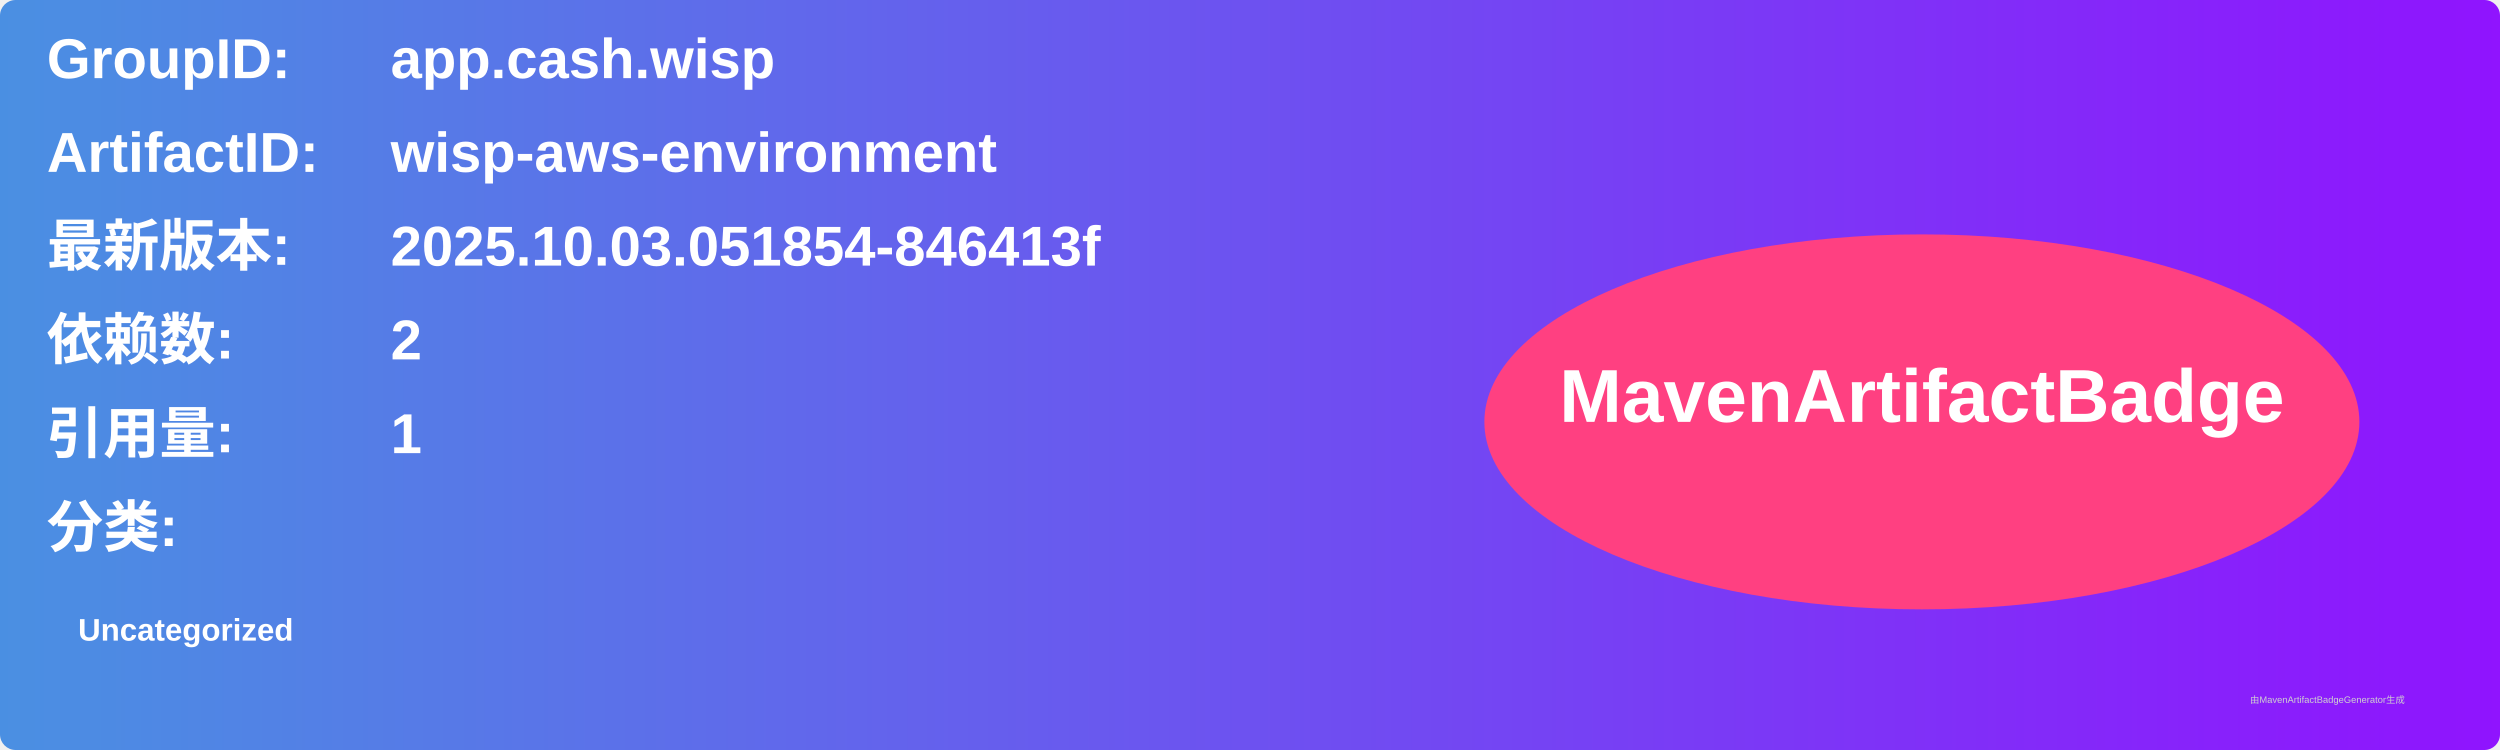
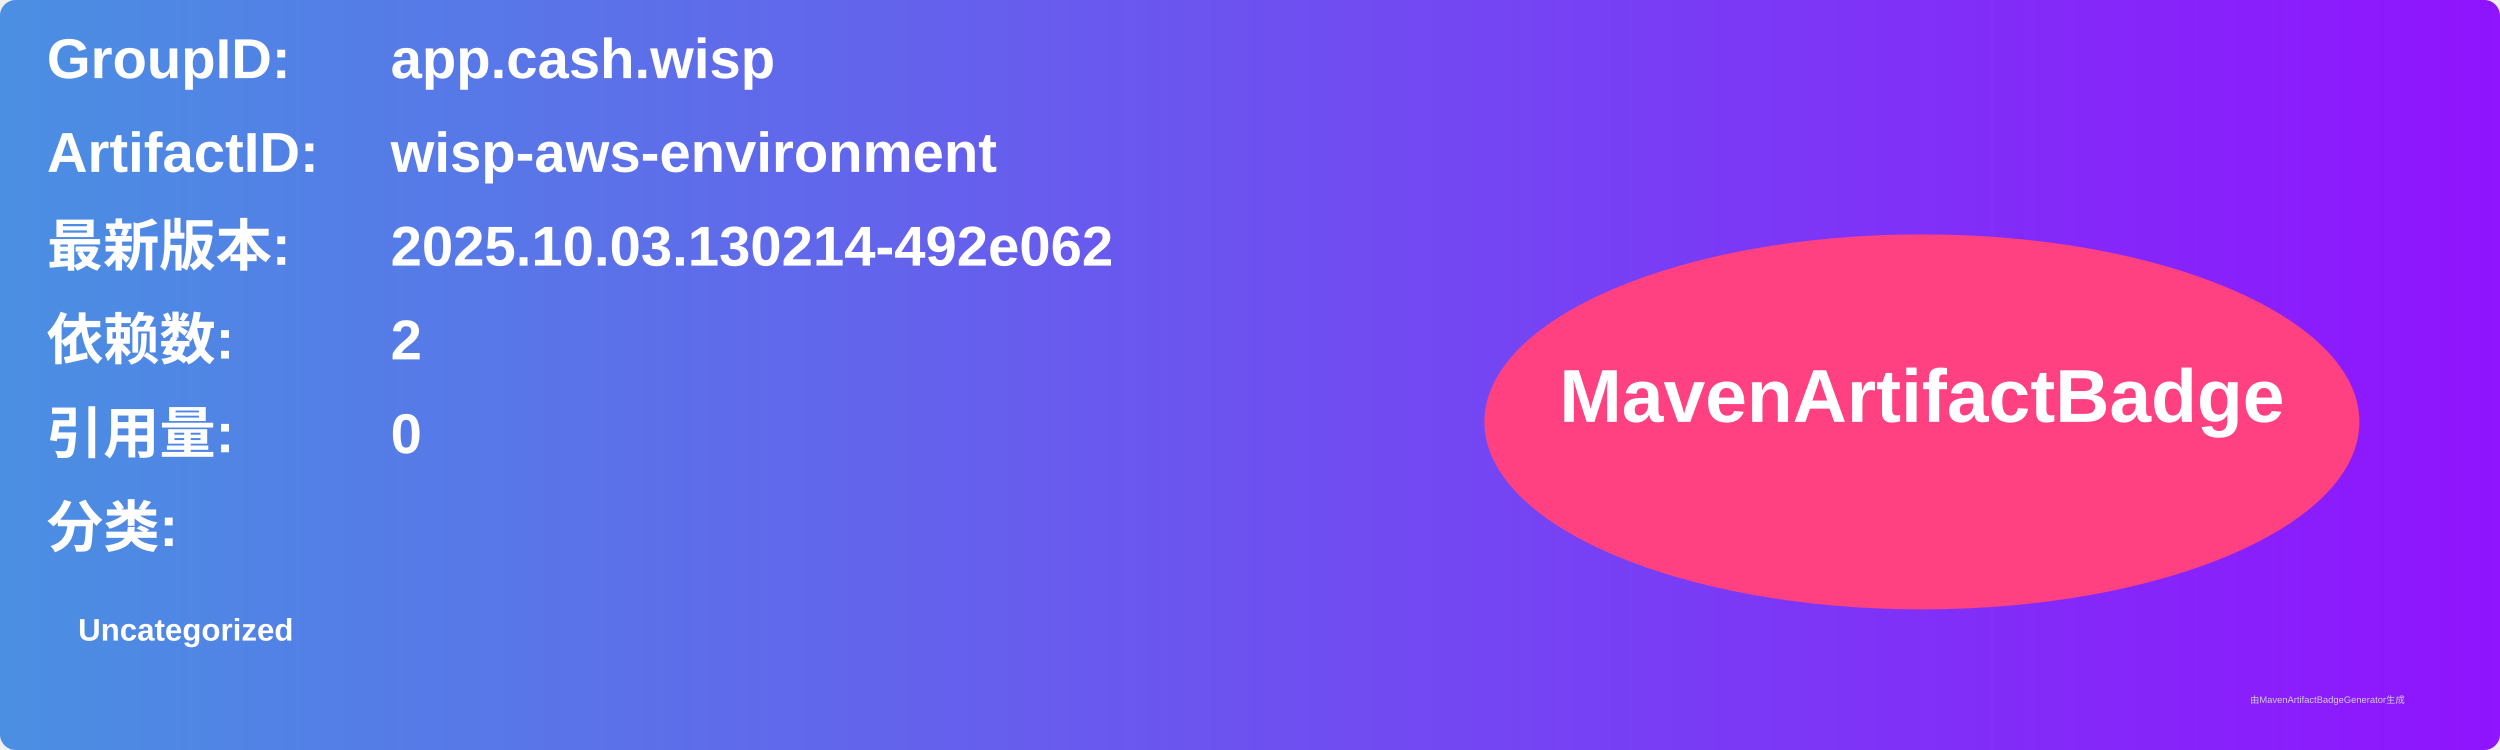
<svg xmlns="http://www.w3.org/2000/svg" width="800" height="240" viewBox="0 0 800 240">
  <linearGradient id="grad" x1="0%" y1="0%" x2="100%" y2="0%">
    <stop offset="0%" stop-color="#4a90e2" />
    <stop offset="100%" stop-color="#9013fe" />
  </linearGradient>
  <rect width="100%" height="100%" rx="5" ry="5" fill="url(#grad)" />
  <g transform="translate(15, 15)">
    <text x="0" y="10" font-family="Arial" font-size="18" fill="white" font-weight="bold" width="260">GroupID:</text>
    <text x="110" y="10" font-family="Arial" font-size="18" fill="white" font-weight="bold" width="460">app.cash.wisp</text>
    <text x="0" y="40" font-family="Arial" font-size="18" fill="white" font-weight="bold" width="260">ArtifactID:</text>
    <text x="110" y="40" font-family="Arial" font-size="18" fill="white" font-weight="bold" width="460">wisp-aws-environment</text>
    <text x="0" y="70" font-family="Arial" font-size="18" fill="white" font-weight="bold">最新版本:</text>
    <text x="110" y="70" font-family="Arial" font-size="18" fill="white" font-weight="bold">
-       <tspan font-weight="bold">2025.10.03.051854-846413f</tspan>
+       <tspan font-weight="bold">2025.10.03.130214-492e062</tspan>
    </text>
    <text x="0" y="100" font-family="Arial" font-size="18" fill="white" font-weight="bold">依赖数: </text>
    <text x="110" y="100" font-family="Arial" font-size="18" fill="white">
      <tspan font-weight="bold">2</tspan>
    </text>
    <text x="0" y="130" font-family="Arial" font-size="18" fill="white" font-weight="bold">引用量: </text>
    <text x="110" y="130" font-family="Arial" font-size="18" fill="white">
-       <tspan font-weight="bold">1</tspan>
+       <tspan font-weight="bold">0</tspan>
    </text>
    <text x="0" y="160" font-family="Arial" font-size="18" fill="white" font-weight="bold">分类:</text>
    <text x="10" y="190" font-family="Arial" font-size="10" fill="white">
      <tspan font-weight="bold">Uncategorized</tspan>
    </text>
    <ellipse cx="600" cy="120" rx="140" ry="60" fill="#ff4081" />
    <text x="600" y="120" text-anchor="middle" font-family="Arial" font-size="24" fill="white" font-weight="bold">MavenArtifactBadge</text>
  </g>
  <text x="720" y="225" font-family="Arial" font-size="3" fill="#d0d0d0">由MavenArtifactBadgeGenerator生成</text>
</svg>
